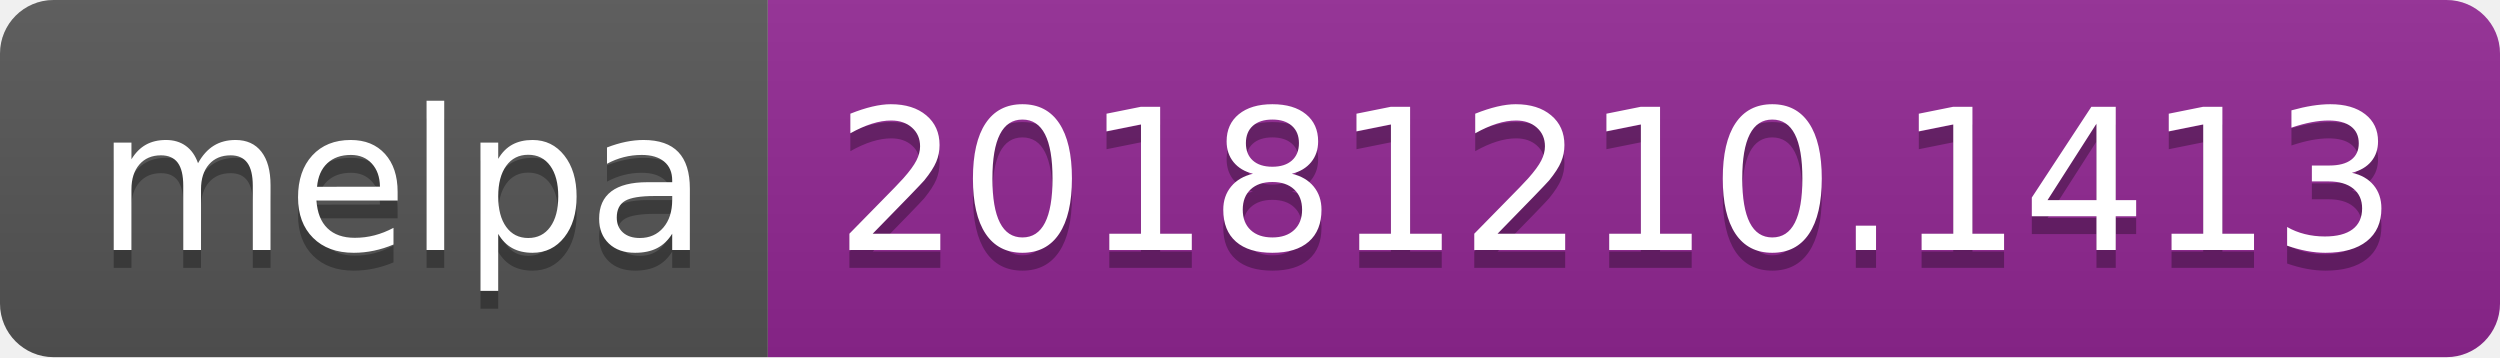
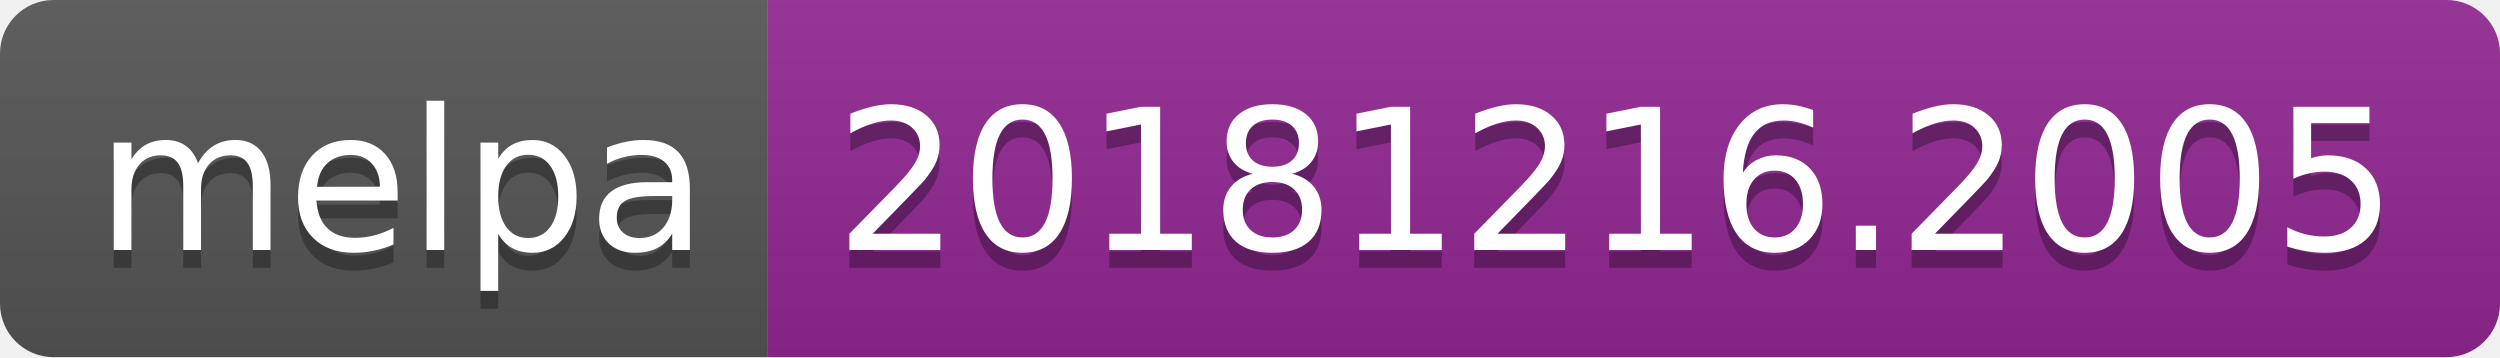
<svg xmlns="http://www.w3.org/2000/svg" width="140" height="20">
  <linearGradient id="b" x2="0" y2="100%">
    <stop offset="0" stop-color="#bbb" stop-opacity=".1" />
    <stop offset="1" stop-opacity=".1" />
  </linearGradient>
  <clipPath id="a">
    <rect width="140" height="20" rx="3" fill="#fff" />
  </clipPath>
  <g clip-path="url(#a)">
    <path fill="#555" d="M0 0h43v20H0z" />
    <path fill="#922793" d="M43 0h97v20H43z" />
    <path fill="url(#b)" d="M0 0h140v20H0z" />
  </g>
  <g fill="#fff" text-anchor="middle" font-family="DejaVu Sans,Verdana,Geneva,sans-serif" font-size="110">
    <text x="225" y="150" fill="#010101" fill-opacity=".3" transform="scale(.1)" textLength="330">melpa</text>
    <text x="225" y="140" transform="scale(.1)" textLength="330">melpa</text>
-     <text x="905" y="150" fill="#010101" fill-opacity=".3" transform="scale(.1)" textLength="870">20181210.1413</text>
-     <text x="905" y="140" transform="scale(.1)" textLength="870">20181210.1413</text>
+     <text x="905" y="150" fill="#010101" fill-opacity=".3" transform="scale(.1)" textLength="870">20181216.2005</text>
+     <text x="905" y="140" transform="scale(.1)" textLength="870">20181216.2005</text>
  </g>
</svg>
